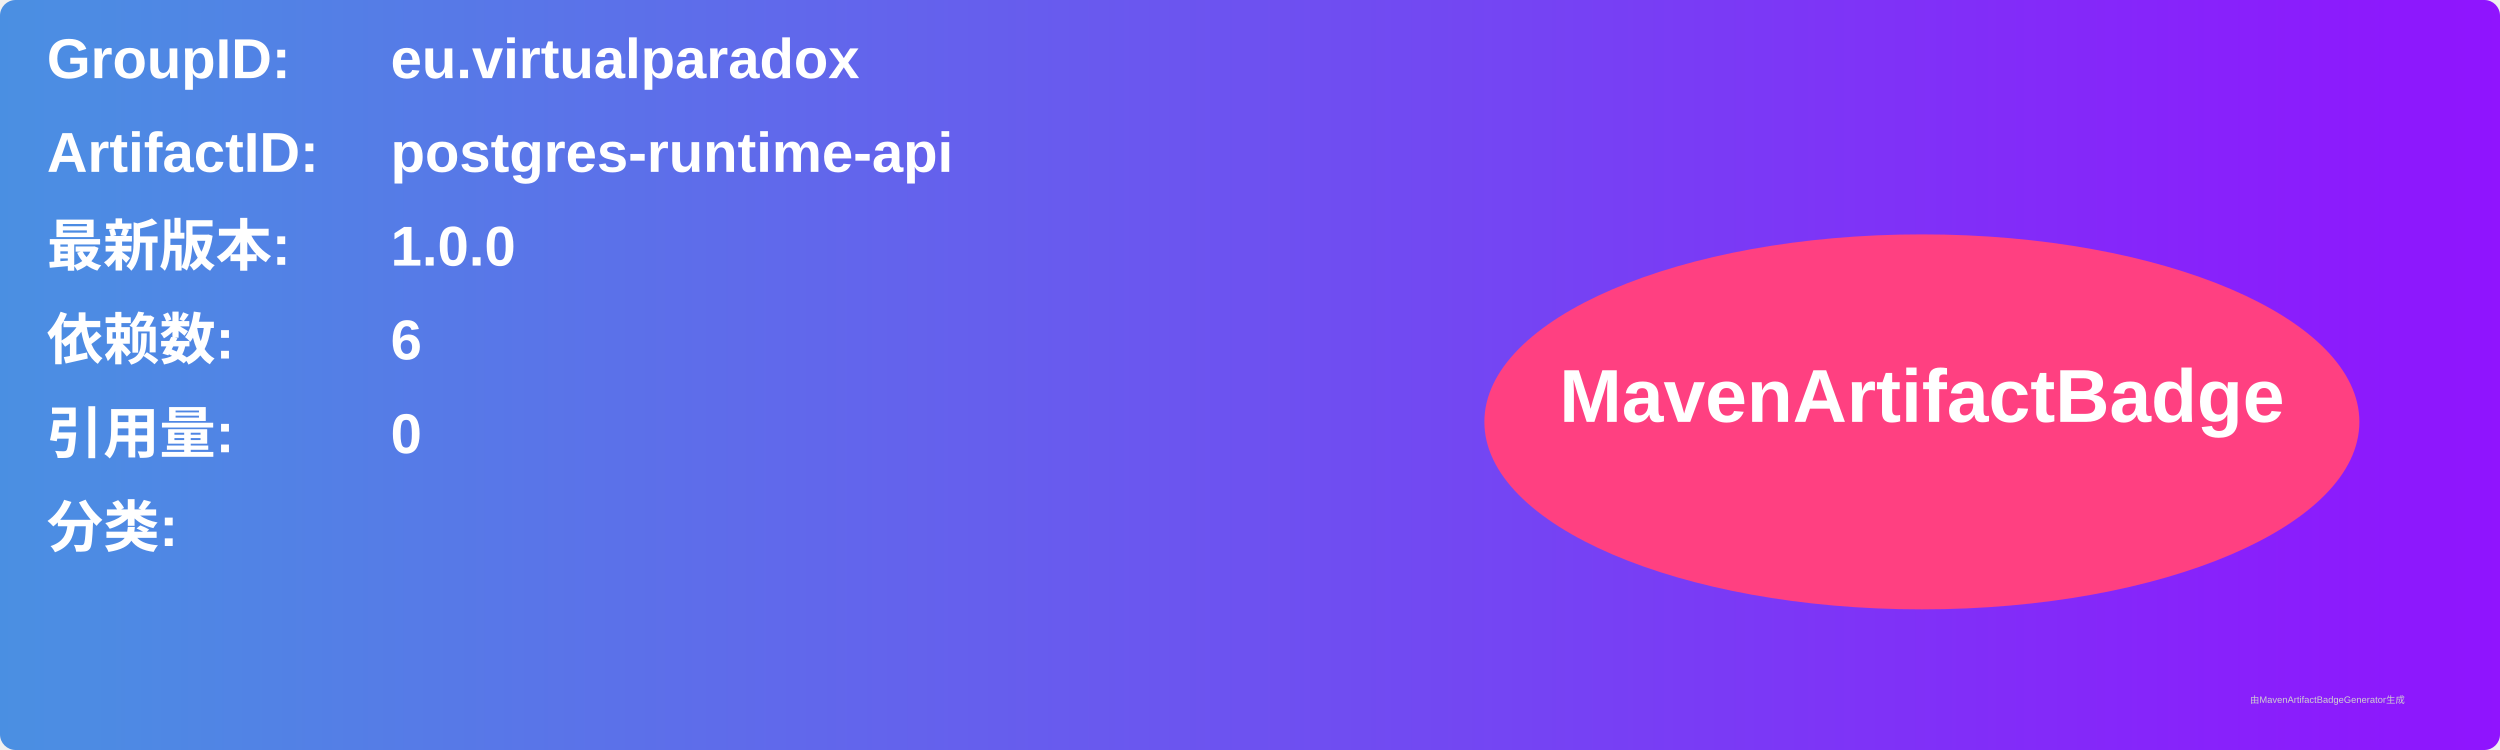
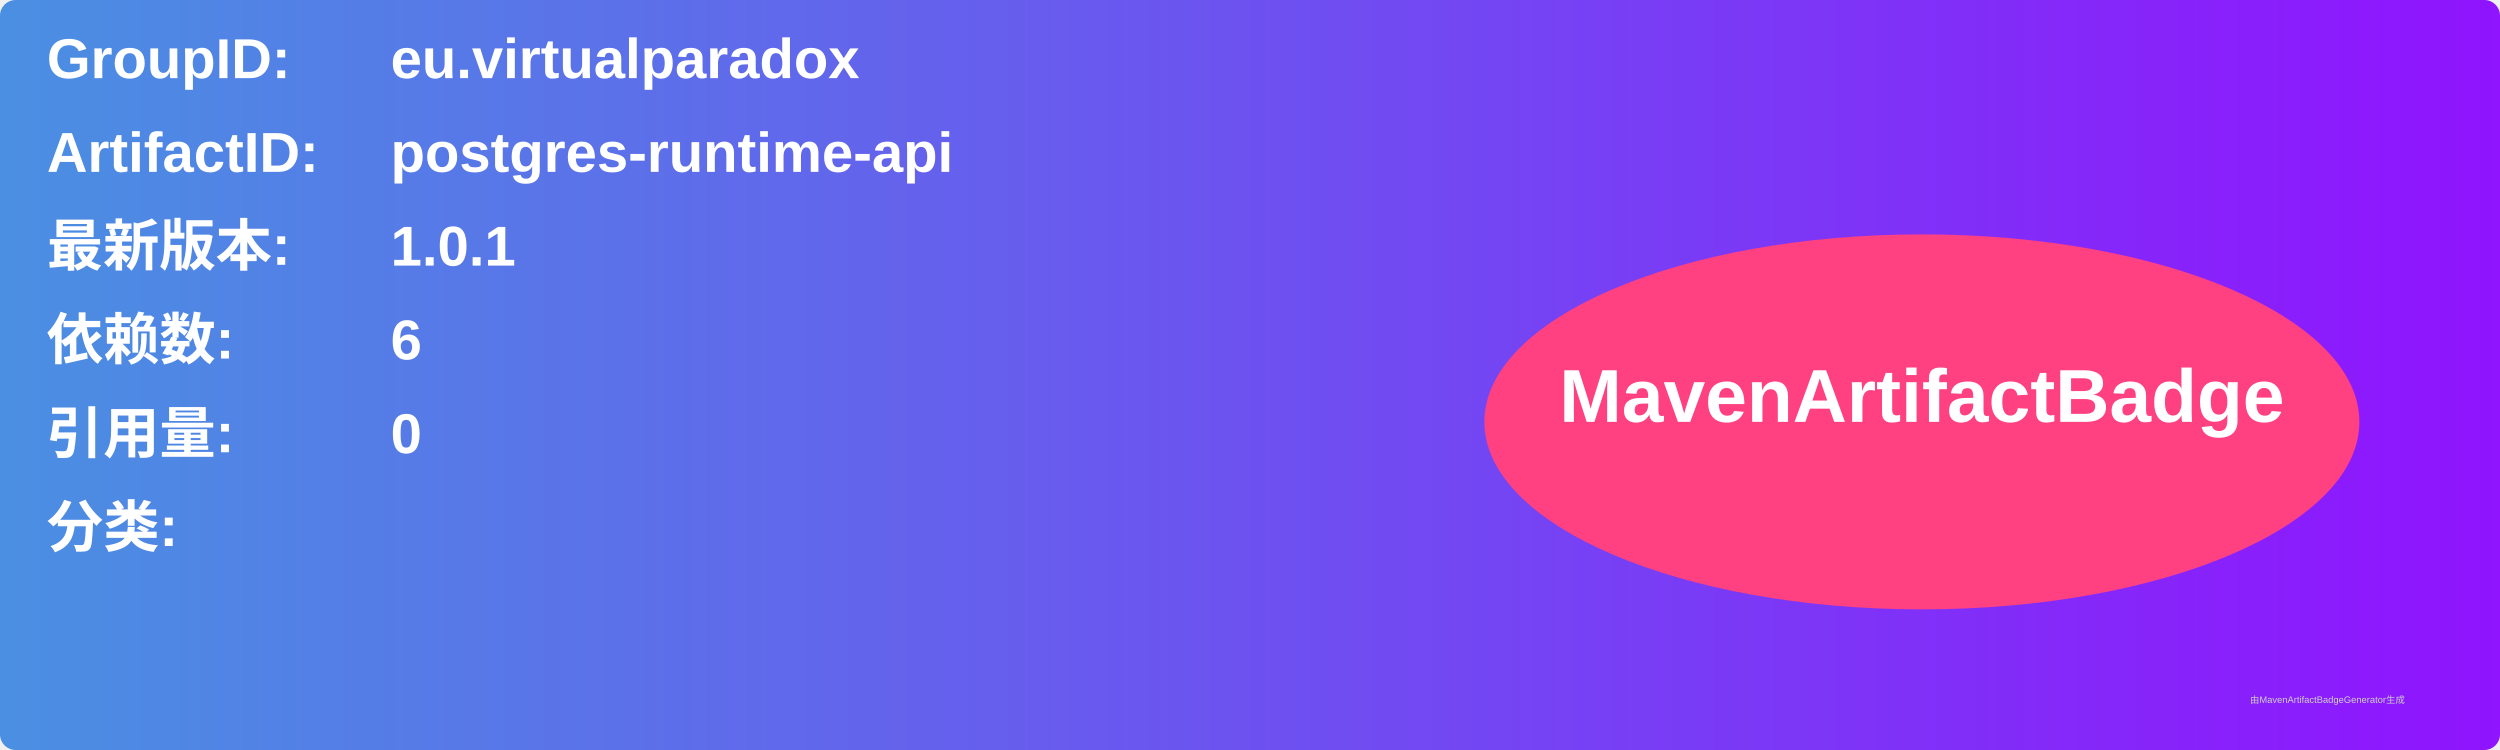
<svg xmlns="http://www.w3.org/2000/svg" width="800" height="240" viewBox="0 0 800 240">
  <linearGradient id="grad" x1="0%" y1="0%" x2="100%" y2="0%">
    <stop offset="0%" stop-color="#4a90e2" />
    <stop offset="100%" stop-color="#9013fe" />
  </linearGradient>
  <rect width="100%" height="100%" rx="5" ry="5" fill="url(#grad)" />
  <g transform="translate(15, 15)">
    <text x="0" y="10" font-family="Arial" font-size="18" fill="white" font-weight="bold" width="260">GroupID:</text>
    <text x="110" y="10" font-family="Arial" font-size="18" fill="white" font-weight="bold" width="460">eu.virtualparadox</text>
    <text x="0" y="40" font-family="Arial" font-size="18" fill="white" font-weight="bold" width="260">ArtifactID:</text>
    <text x="110" y="40" font-family="Arial" font-size="18" fill="white" font-weight="bold" width="460">postgres-runtime-api</text>
    <text x="0" y="70" font-family="Arial" font-size="18" fill="white" font-weight="bold">最新版本:</text>
    <text x="110" y="70" font-family="Arial" font-size="18" fill="white" font-weight="bold">
-       <tspan font-weight="bold">1.0.0</tspan>
+       <tspan font-weight="bold">1.0.1</tspan>
    </text>
    <text x="0" y="100" font-family="Arial" font-size="18" fill="white" font-weight="bold">依赖数: </text>
    <text x="110" y="100" font-family="Arial" font-size="18" fill="white">
      <tspan font-weight="bold">6</tspan>
    </text>
    <text x="0" y="130" font-family="Arial" font-size="18" fill="white" font-weight="bold">引用量: </text>
    <text x="110" y="130" font-family="Arial" font-size="18" fill="white">
      <tspan font-weight="bold">0</tspan>
    </text>
    <text x="0" y="160" font-family="Arial" font-size="18" fill="white" font-weight="bold">分类:</text>
    <text x="10" y="190" font-family="Arial" font-size="10" fill="white">
      <tspan font-weight="bold" />
    </text>
    <ellipse cx="600" cy="120" rx="140" ry="60" fill="#ff4081" />
    <text x="600" y="120" text-anchor="middle" font-family="Arial" font-size="24" fill="white" font-weight="bold">MavenArtifactBadge</text>
  </g>
  <text x="720" y="225" font-family="Arial" font-size="3" fill="#d0d0d0">由MavenArtifactBadgeGenerator生成</text>
</svg>
